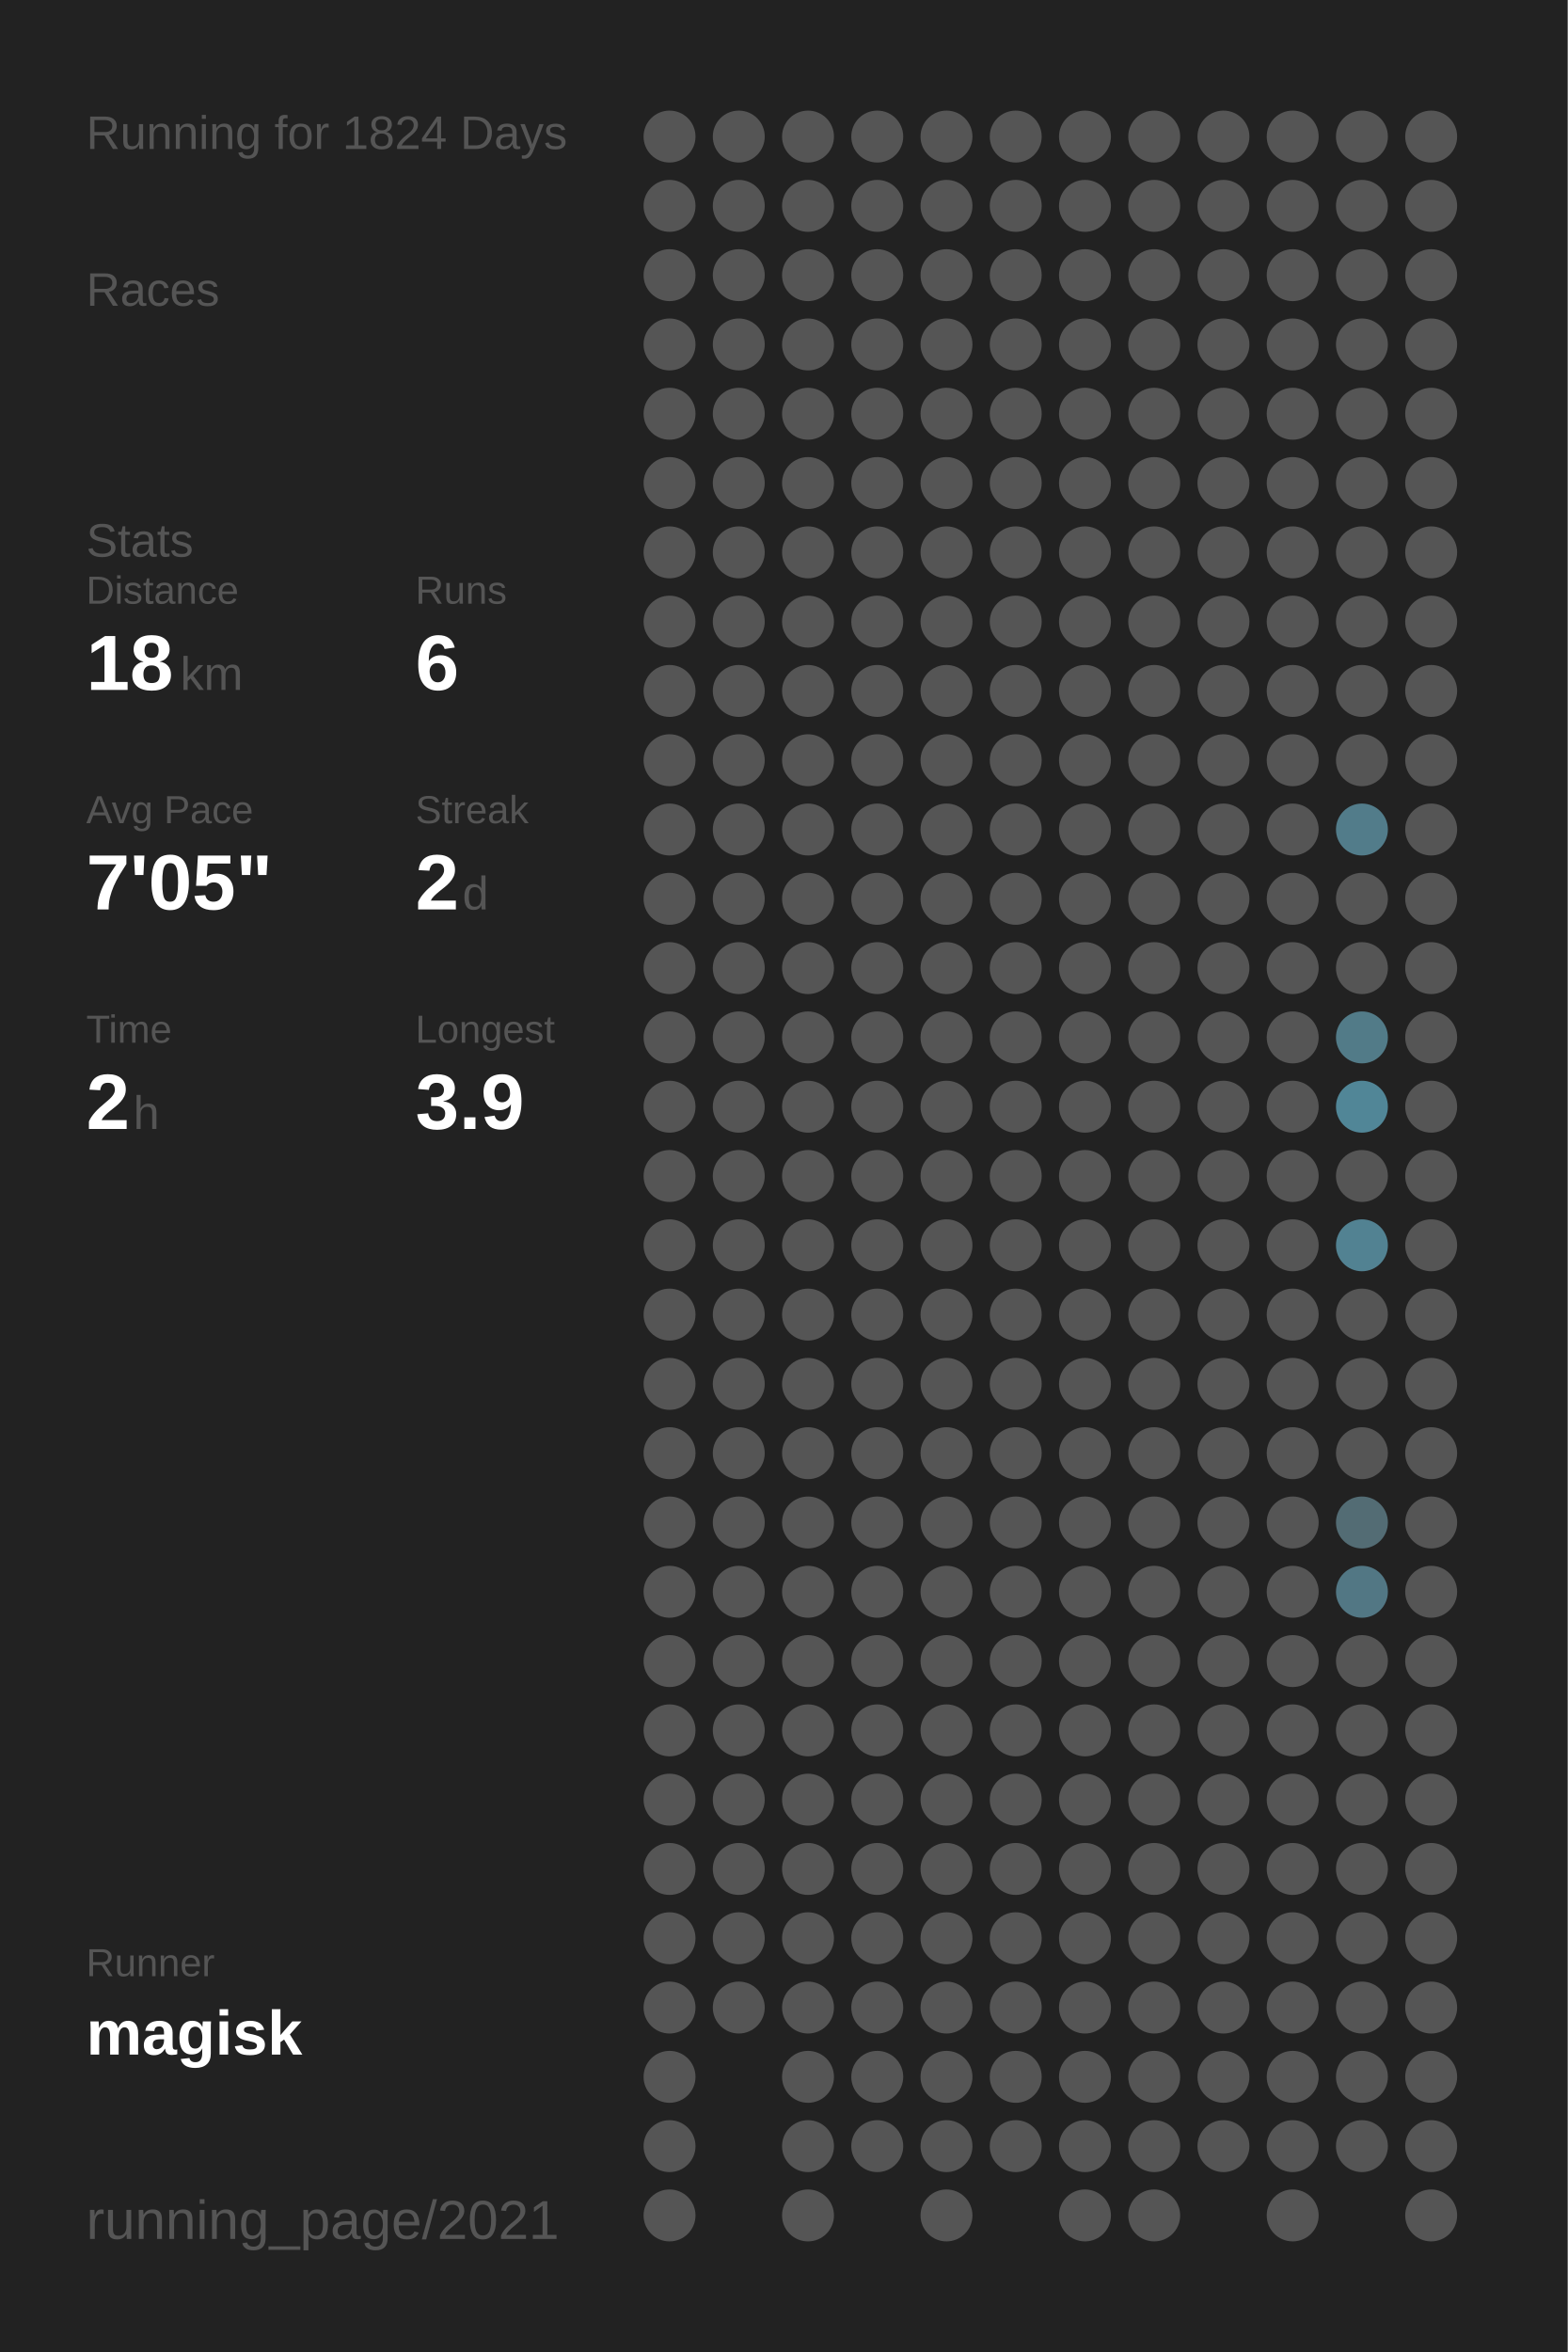
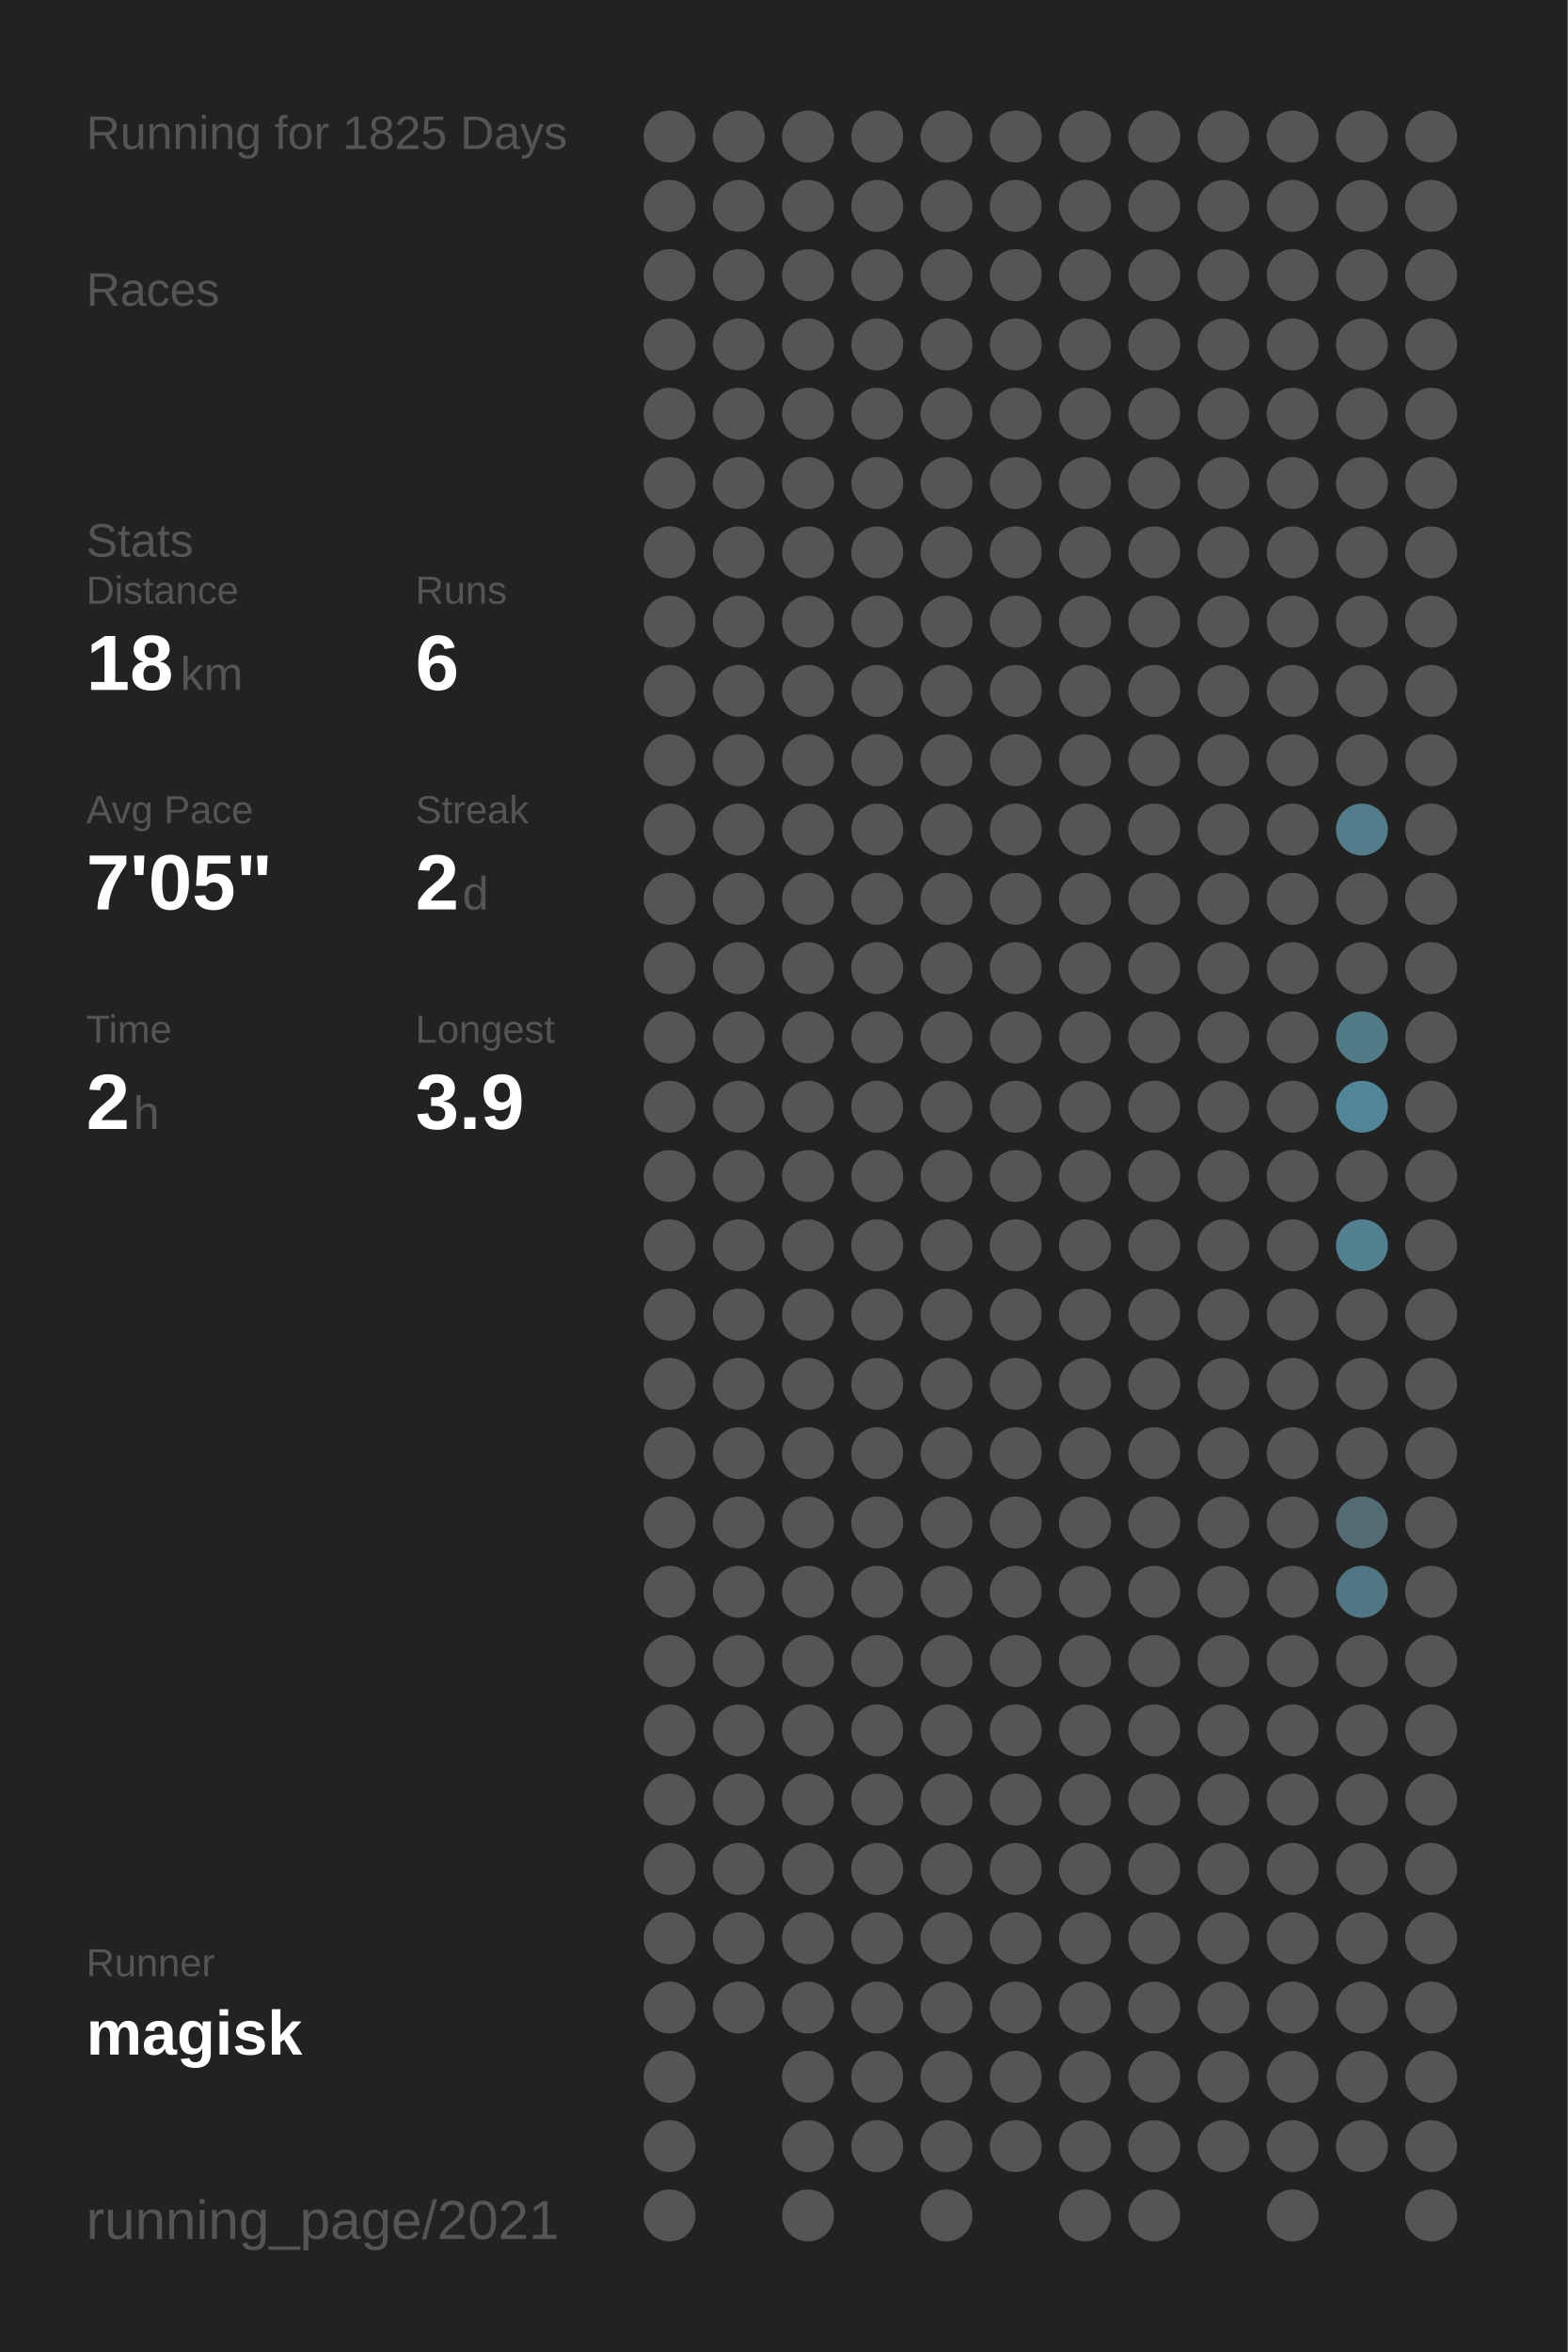
<svg xmlns="http://www.w3.org/2000/svg" baseProfile="full" height="300mm" version="1.1" viewBox="0,0,200,300" width="200mm">
  <defs />
  <rect fill="#222222" height="300" width="200" x="0" y="0" />
-   <text fill="#555555" style="font-size:6px; font-family:Arial;" x="11" y="19">Running for 1824 Days</text>
+   <text fill="#555555" style="font-size:6px; font-family:Arial;" x="11" y="19">Running for 1825 Days</text>
  <text fill="#555555" style="font-size:6px; font-family:Arial;" x="11" y="39">Races</text>
  <text fill="#555555" style="font-size:6px; font-family:Arial;" x="11" y="71">Stats</text>
  <text fill="#555555" style="font-size:5px; font-family:Arial;" x="11" y="77">Distance</text>
  <text fill="#FFFFFF" style="font-size:10px; font-family:Arial; font-weight:bold;" x="11" y="88">18</text>
  <text fill="#555555" style="font-size:6px; font-family:Arial;" x="23" y="88">km</text>
  <text fill="#555555" style="font-size:5px; font-family:Arial;" x="53" y="77">Runs</text>
  <text fill="#FFFFFF" style="font-size:10px; font-family:Arial; font-weight:bold;" x="53" y="88">6</text>
  <text fill="#555555" style="font-size:5px; font-family:Arial;" x="11" y="105">Avg Pace</text>
  <text fill="#FFFFFF" style="font-size:10px; font-family:Arial; font-weight:bold;" x="11" y="116">7'05"</text>
  <text fill="#555555" style="font-size:5px; font-family:Arial;" x="53" y="105">Streak</text>
  <text fill="#FFFFFF" style="font-size:10px; font-family:Arial; font-weight:bold;" x="53" y="116">2</text>
  <text fill="#555555" style="font-size:6px; font-family:Arial;" x="59" y="116">d</text>
  <text fill="#555555" style="font-size:5px; font-family:Arial;" x="11" y="133">Time</text>
  <text fill="#FFFFFF" style="font-size:10px; font-family:Arial; font-weight:bold;" x="11" y="144">2</text>
  <text fill="#555555" style="font-size:6px; font-family:Arial;" x="17" y="144">h</text>
  <text fill="#555555" style="font-size:5px; font-family:Arial;" x="53" y="133">Longest</text>
  <text fill="#FFFFFF" style="font-size:10px; font-family:Arial; font-weight:bold;" x="53" y="144">3.9</text>
  <text fill="#555555" style="font-size:5px; font-family:Arial;" x="11" y="252.065">Runner</text>
  <text fill="#FFFFFF" style="font-size:8px; font-family:Arial; font-weight:bold;" x="11" y="262.065">magisk</text>
  <text fill="#555555" style="font-size:7px; font-family:Arial;" x="11" y="285.581">running_page/2021</text>
  <circle cx="85.417" cy="17.419" fill="#555555" r="3.312" />
  <circle cx="85.417" cy="26.258" fill="#555555" r="3.312" />
  <circle cx="85.417" cy="35.097" fill="#555555" r="3.312" />
  <circle cx="85.417" cy="43.935" fill="#555555" r="3.312" />
  <circle cx="85.417" cy="52.774" fill="#555555" r="3.312" />
  <circle cx="85.417" cy="61.613" fill="#555555" r="3.312" />
  <circle cx="85.417" cy="70.452" fill="#555555" r="3.312" />
  <circle cx="85.417" cy="79.29" fill="#555555" r="3.312" />
  <circle cx="85.417" cy="88.129" fill="#555555" r="3.312" />
  <circle cx="85.417" cy="96.968" fill="#555555" r="3.312" />
  <circle cx="85.417" cy="105.806" fill="#555555" r="3.312" />
  <circle cx="85.417" cy="114.645" fill="#555555" r="3.312" />
  <circle cx="85.417" cy="123.484" fill="#555555" r="3.312" />
  <circle cx="85.417" cy="132.323" fill="#555555" r="3.312" />
  <circle cx="85.417" cy="141.161" fill="#555555" r="3.312" />
  <circle cx="85.417" cy="150" fill="#555555" r="3.312" />
  <circle cx="85.417" cy="158.839" fill="#555555" r="3.312" />
  <circle cx="85.417" cy="167.677" fill="#555555" r="3.312" />
  <circle cx="85.417" cy="176.516" fill="#555555" r="3.312" />
  <circle cx="85.417" cy="185.355" fill="#555555" r="3.312" />
  <circle cx="85.417" cy="194.194" fill="#555555" r="3.312" />
  <circle cx="85.417" cy="203.032" fill="#555555" r="3.312" />
  <circle cx="85.417" cy="211.871" fill="#555555" r="3.312" />
  <circle cx="85.417" cy="220.71" fill="#555555" r="3.312" />
  <circle cx="85.417" cy="229.548" fill="#555555" r="3.312" />
  <circle cx="85.417" cy="238.387" fill="#555555" r="3.312" />
  <circle cx="85.417" cy="247.226" fill="#555555" r="3.312" />
  <circle cx="85.417" cy="256.065" fill="#555555" r="3.312" />
  <circle cx="85.417" cy="264.903" fill="#555555" r="3.312" />
  <circle cx="85.417" cy="273.742" fill="#555555" r="3.312" />
  <circle cx="85.417" cy="282.581" fill="#555555" r="3.312" />
  <circle cx="94.25" cy="17.419" fill="#555555" r="3.312" />
  <circle cx="94.25" cy="26.258" fill="#555555" r="3.312" />
  <circle cx="94.25" cy="35.097" fill="#555555" r="3.312" />
  <circle cx="94.25" cy="43.935" fill="#555555" r="3.312" />
  <circle cx="94.25" cy="52.774" fill="#555555" r="3.312" />
  <circle cx="94.25" cy="61.613" fill="#555555" r="3.312" />
  <circle cx="94.25" cy="70.452" fill="#555555" r="3.312" />
  <circle cx="94.25" cy="79.29" fill="#555555" r="3.312" />
  <circle cx="94.25" cy="88.129" fill="#555555" r="3.312" />
  <circle cx="94.25" cy="96.968" fill="#555555" r="3.312" />
  <circle cx="94.25" cy="105.806" fill="#555555" r="3.312" />
  <circle cx="94.25" cy="114.645" fill="#555555" r="3.312" />
  <circle cx="94.25" cy="123.484" fill="#555555" r="3.312" />
  <circle cx="94.25" cy="132.323" fill="#555555" r="3.312" />
  <circle cx="94.25" cy="141.161" fill="#555555" r="3.312" />
  <circle cx="94.25" cy="150" fill="#555555" r="3.312" />
  <circle cx="94.25" cy="158.839" fill="#555555" r="3.312" />
  <circle cx="94.25" cy="167.677" fill="#555555" r="3.312" />
  <circle cx="94.25" cy="176.516" fill="#555555" r="3.312" />
  <circle cx="94.25" cy="185.355" fill="#555555" r="3.312" />
  <circle cx="94.25" cy="194.194" fill="#555555" r="3.312" />
  <circle cx="94.25" cy="203.032" fill="#555555" r="3.312" />
  <circle cx="94.25" cy="211.871" fill="#555555" r="3.312" />
  <circle cx="94.25" cy="220.71" fill="#555555" r="3.312" />
  <circle cx="94.25" cy="229.548" fill="#555555" r="3.312" />
  <circle cx="94.25" cy="238.387" fill="#555555" r="3.312" />
  <circle cx="94.25" cy="247.226" fill="#555555" r="3.312" />
  <circle cx="94.25" cy="256.065" fill="#555555" r="3.312" />
  <circle cx="103.083" cy="17.419" fill="#555555" r="3.312" />
  <circle cx="103.083" cy="26.258" fill="#555555" r="3.312" />
  <circle cx="103.083" cy="35.097" fill="#555555" r="3.312" />
  <circle cx="103.083" cy="43.935" fill="#555555" r="3.312" />
  <circle cx="103.083" cy="52.774" fill="#555555" r="3.312" />
  <circle cx="103.083" cy="61.613" fill="#555555" r="3.312" />
  <circle cx="103.083" cy="70.452" fill="#555555" r="3.312" />
  <circle cx="103.083" cy="79.29" fill="#555555" r="3.312" />
  <circle cx="103.083" cy="88.129" fill="#555555" r="3.312" />
  <circle cx="103.083" cy="96.968" fill="#555555" r="3.312" />
  <circle cx="103.083" cy="105.806" fill="#555555" r="3.312" />
  <circle cx="103.083" cy="114.645" fill="#555555" r="3.312" />
  <circle cx="103.083" cy="123.484" fill="#555555" r="3.312" />
  <circle cx="103.083" cy="132.323" fill="#555555" r="3.312" />
  <circle cx="103.083" cy="141.161" fill="#555555" r="3.312" />
  <circle cx="103.083" cy="150" fill="#555555" r="3.312" />
  <circle cx="103.083" cy="158.839" fill="#555555" r="3.312" />
  <circle cx="103.083" cy="167.677" fill="#555555" r="3.312" />
  <circle cx="103.083" cy="176.516" fill="#555555" r="3.312" />
  <circle cx="103.083" cy="185.355" fill="#555555" r="3.312" />
  <circle cx="103.083" cy="194.194" fill="#555555" r="3.312" />
  <circle cx="103.083" cy="203.032" fill="#555555" r="3.312" />
  <circle cx="103.083" cy="211.871" fill="#555555" r="3.312" />
  <circle cx="103.083" cy="220.71" fill="#555555" r="3.312" />
  <circle cx="103.083" cy="229.548" fill="#555555" r="3.312" />
  <circle cx="103.083" cy="238.387" fill="#555555" r="3.312" />
  <circle cx="103.083" cy="247.226" fill="#555555" r="3.312" />
  <circle cx="103.083" cy="256.065" fill="#555555" r="3.312" />
  <circle cx="103.083" cy="264.903" fill="#555555" r="3.312" />
  <circle cx="103.083" cy="273.742" fill="#555555" r="3.312" />
  <circle cx="103.083" cy="282.581" fill="#555555" r="3.312" />
  <circle cx="111.917" cy="17.419" fill="#555555" r="3.312" />
  <circle cx="111.917" cy="26.258" fill="#555555" r="3.312" />
  <circle cx="111.917" cy="35.097" fill="#555555" r="3.312" />
  <circle cx="111.917" cy="43.935" fill="#555555" r="3.312" />
  <circle cx="111.917" cy="52.774" fill="#555555" r="3.312" />
  <circle cx="111.917" cy="61.613" fill="#555555" r="3.312" />
  <circle cx="111.917" cy="70.452" fill="#555555" r="3.312" />
  <circle cx="111.917" cy="79.29" fill="#555555" r="3.312" />
  <circle cx="111.917" cy="88.129" fill="#555555" r="3.312" />
  <circle cx="111.917" cy="96.968" fill="#555555" r="3.312" />
  <circle cx="111.917" cy="105.806" fill="#555555" r="3.312" />
  <circle cx="111.917" cy="114.645" fill="#555555" r="3.312" />
  <circle cx="111.917" cy="123.484" fill="#555555" r="3.312" />
  <circle cx="111.917" cy="132.323" fill="#555555" r="3.312" />
  <circle cx="111.917" cy="141.161" fill="#555555" r="3.312" />
  <circle cx="111.917" cy="150" fill="#555555" r="3.312" />
  <circle cx="111.917" cy="158.839" fill="#555555" r="3.312" />
  <circle cx="111.917" cy="167.677" fill="#555555" r="3.312" />
  <circle cx="111.917" cy="176.516" fill="#555555" r="3.312" />
  <circle cx="111.917" cy="185.355" fill="#555555" r="3.312" />
  <circle cx="111.917" cy="194.194" fill="#555555" r="3.312" />
  <circle cx="111.917" cy="203.032" fill="#555555" r="3.312" />
  <circle cx="111.917" cy="211.871" fill="#555555" r="3.312" />
  <circle cx="111.917" cy="220.71" fill="#555555" r="3.312" />
  <circle cx="111.917" cy="229.548" fill="#555555" r="3.312" />
  <circle cx="111.917" cy="238.387" fill="#555555" r="3.312" />
  <circle cx="111.917" cy="247.226" fill="#555555" r="3.312" />
  <circle cx="111.917" cy="256.065" fill="#555555" r="3.312" />
  <circle cx="111.917" cy="264.903" fill="#555555" r="3.312" />
  <circle cx="111.917" cy="273.742" fill="#555555" r="3.312" />
  <circle cx="120.75" cy="17.419" fill="#555555" r="3.312" />
  <circle cx="120.75" cy="26.258" fill="#555555" r="3.312" />
  <circle cx="120.75" cy="35.097" fill="#555555" r="3.312" />
  <circle cx="120.75" cy="43.935" fill="#555555" r="3.312" />
  <circle cx="120.75" cy="52.774" fill="#555555" r="3.312" />
  <circle cx="120.75" cy="61.613" fill="#555555" r="3.312" />
  <circle cx="120.75" cy="70.452" fill="#555555" r="3.312" />
  <circle cx="120.75" cy="79.29" fill="#555555" r="3.312" />
  <circle cx="120.75" cy="88.129" fill="#555555" r="3.312" />
  <circle cx="120.75" cy="96.968" fill="#555555" r="3.312" />
  <circle cx="120.75" cy="105.806" fill="#555555" r="3.312" />
  <circle cx="120.75" cy="114.645" fill="#555555" r="3.312" />
  <circle cx="120.75" cy="123.484" fill="#555555" r="3.312" />
  <circle cx="120.75" cy="132.323" fill="#555555" r="3.312" />
  <circle cx="120.75" cy="141.161" fill="#555555" r="3.312" />
  <circle cx="120.75" cy="150" fill="#555555" r="3.312" />
  <circle cx="120.75" cy="158.839" fill="#555555" r="3.312" />
  <circle cx="120.75" cy="167.677" fill="#555555" r="3.312" />
  <circle cx="120.75" cy="176.516" fill="#555555" r="3.312" />
  <circle cx="120.75" cy="185.355" fill="#555555" r="3.312" />
  <circle cx="120.75" cy="194.194" fill="#555555" r="3.312" />
  <circle cx="120.75" cy="203.032" fill="#555555" r="3.312" />
  <circle cx="120.75" cy="211.871" fill="#555555" r="3.312" />
  <circle cx="120.75" cy="220.71" fill="#555555" r="3.312" />
  <circle cx="120.75" cy="229.548" fill="#555555" r="3.312" />
  <circle cx="120.75" cy="238.387" fill="#555555" r="3.312" />
  <circle cx="120.75" cy="247.226" fill="#555555" r="3.312" />
  <circle cx="120.75" cy="256.065" fill="#555555" r="3.312" />
  <circle cx="120.75" cy="264.903" fill="#555555" r="3.312" />
  <circle cx="120.75" cy="273.742" fill="#555555" r="3.312" />
  <circle cx="120.75" cy="282.581" fill="#555555" r="3.312" />
  <circle cx="129.583" cy="17.419" fill="#555555" r="3.312" />
  <circle cx="129.583" cy="26.258" fill="#555555" r="3.312" />
  <circle cx="129.583" cy="35.097" fill="#555555" r="3.312" />
  <circle cx="129.583" cy="43.935" fill="#555555" r="3.312" />
  <circle cx="129.583" cy="52.774" fill="#555555" r="3.312" />
  <circle cx="129.583" cy="61.613" fill="#555555" r="3.312" />
  <circle cx="129.583" cy="70.452" fill="#555555" r="3.312" />
  <circle cx="129.583" cy="79.29" fill="#555555" r="3.312" />
  <circle cx="129.583" cy="88.129" fill="#555555" r="3.312" />
  <circle cx="129.583" cy="96.968" fill="#555555" r="3.312" />
  <circle cx="129.583" cy="105.806" fill="#555555" r="3.312" />
  <circle cx="129.583" cy="114.645" fill="#555555" r="3.312" />
  <circle cx="129.583" cy="123.484" fill="#555555" r="3.312" />
  <circle cx="129.583" cy="132.323" fill="#555555" r="3.312" />
  <circle cx="129.583" cy="141.161" fill="#555555" r="3.312" />
  <circle cx="129.583" cy="150" fill="#555555" r="3.312" />
  <circle cx="129.583" cy="158.839" fill="#555555" r="3.312" />
  <circle cx="129.583" cy="167.677" fill="#555555" r="3.312" />
  <circle cx="129.583" cy="176.516" fill="#555555" r="3.312" />
  <circle cx="129.583" cy="185.355" fill="#555555" r="3.312" />
  <circle cx="129.583" cy="194.194" fill="#555555" r="3.312" />
  <circle cx="129.583" cy="203.032" fill="#555555" r="3.312" />
  <circle cx="129.583" cy="211.871" fill="#555555" r="3.312" />
  <circle cx="129.583" cy="220.71" fill="#555555" r="3.312" />
  <circle cx="129.583" cy="229.548" fill="#555555" r="3.312" />
  <circle cx="129.583" cy="238.387" fill="#555555" r="3.312" />
  <circle cx="129.583" cy="247.226" fill="#555555" r="3.312" />
  <circle cx="129.583" cy="256.065" fill="#555555" r="3.312" />
  <circle cx="129.583" cy="264.903" fill="#555555" r="3.312" />
  <circle cx="129.583" cy="273.742" fill="#555555" r="3.312" />
  <circle cx="138.417" cy="17.419" fill="#555555" r="3.312" />
  <circle cx="138.417" cy="26.258" fill="#555555" r="3.312" />
  <circle cx="138.417" cy="35.097" fill="#555555" r="3.312" />
  <circle cx="138.417" cy="43.935" fill="#555555" r="3.312" />
  <circle cx="138.417" cy="52.774" fill="#555555" r="3.312" />
  <circle cx="138.417" cy="61.613" fill="#555555" r="3.312" />
  <circle cx="138.417" cy="70.452" fill="#555555" r="3.312" />
  <circle cx="138.417" cy="79.29" fill="#555555" r="3.312" />
  <circle cx="138.417" cy="88.129" fill="#555555" r="3.312" />
  <circle cx="138.417" cy="96.968" fill="#555555" r="3.312" />
  <circle cx="138.417" cy="105.806" fill="#555555" r="3.312" />
  <circle cx="138.417" cy="114.645" fill="#555555" r="3.312" />
  <circle cx="138.417" cy="123.484" fill="#555555" r="3.312" />
  <circle cx="138.417" cy="132.323" fill="#555555" r="3.312" />
  <circle cx="138.417" cy="141.161" fill="#555555" r="3.312" />
  <circle cx="138.417" cy="150" fill="#555555" r="3.312" />
  <circle cx="138.417" cy="158.839" fill="#555555" r="3.312" />
  <circle cx="138.417" cy="167.677" fill="#555555" r="3.312" />
  <circle cx="138.417" cy="176.516" fill="#555555" r="3.312" />
  <circle cx="138.417" cy="185.355" fill="#555555" r="3.312" />
  <circle cx="138.417" cy="194.194" fill="#555555" r="3.312" />
  <circle cx="138.417" cy="203.032" fill="#555555" r="3.312" />
  <circle cx="138.417" cy="211.871" fill="#555555" r="3.312" />
  <circle cx="138.417" cy="220.71" fill="#555555" r="3.312" />
  <circle cx="138.417" cy="229.548" fill="#555555" r="3.312" />
  <circle cx="138.417" cy="238.387" fill="#555555" r="3.312" />
  <circle cx="138.417" cy="247.226" fill="#555555" r="3.312" />
  <circle cx="138.417" cy="256.065" fill="#555555" r="3.312" />
  <circle cx="138.417" cy="264.903" fill="#555555" r="3.312" />
  <circle cx="138.417" cy="273.742" fill="#555555" r="3.312" />
  <circle cx="138.417" cy="282.581" fill="#555555" r="3.312" />
  <circle cx="147.25" cy="17.419" fill="#555555" r="3.312" />
  <circle cx="147.25" cy="26.258" fill="#555555" r="3.312" />
  <circle cx="147.25" cy="35.097" fill="#555555" r="3.312" />
  <circle cx="147.25" cy="43.935" fill="#555555" r="3.312" />
  <circle cx="147.25" cy="52.774" fill="#555555" r="3.312" />
  <circle cx="147.25" cy="61.613" fill="#555555" r="3.312" />
  <circle cx="147.25" cy="70.452" fill="#555555" r="3.312" />
  <circle cx="147.25" cy="79.29" fill="#555555" r="3.312" />
  <circle cx="147.25" cy="88.129" fill="#555555" r="3.312" />
  <circle cx="147.25" cy="96.968" fill="#555555" r="3.312" />
  <circle cx="147.25" cy="105.806" fill="#555555" r="3.312" />
  <circle cx="147.25" cy="114.645" fill="#555555" r="3.312" />
  <circle cx="147.25" cy="123.484" fill="#555555" r="3.312" />
  <circle cx="147.25" cy="132.323" fill="#555555" r="3.312" />
  <circle cx="147.25" cy="141.161" fill="#555555" r="3.312" />
  <circle cx="147.25" cy="150" fill="#555555" r="3.312" />
  <circle cx="147.25" cy="158.839" fill="#555555" r="3.312" />
  <circle cx="147.25" cy="167.677" fill="#555555" r="3.312" />
  <circle cx="147.25" cy="176.516" fill="#555555" r="3.312" />
  <circle cx="147.25" cy="185.355" fill="#555555" r="3.312" />
  <circle cx="147.25" cy="194.194" fill="#555555" r="3.312" />
  <circle cx="147.25" cy="203.032" fill="#555555" r="3.312" />
  <circle cx="147.25" cy="211.871" fill="#555555" r="3.312" />
  <circle cx="147.25" cy="220.71" fill="#555555" r="3.312" />
  <circle cx="147.25" cy="229.548" fill="#555555" r="3.312" />
  <circle cx="147.25" cy="238.387" fill="#555555" r="3.312" />
  <circle cx="147.25" cy="247.226" fill="#555555" r="3.312" />
  <circle cx="147.25" cy="256.065" fill="#555555" r="3.312" />
  <circle cx="147.25" cy="264.903" fill="#555555" r="3.312" />
  <circle cx="147.25" cy="273.742" fill="#555555" r="3.312" />
  <circle cx="147.25" cy="282.581" fill="#555555" r="3.312" />
  <circle cx="156.083" cy="17.419" fill="#555555" r="3.312" />
  <circle cx="156.083" cy="26.258" fill="#555555" r="3.312" />
  <circle cx="156.083" cy="35.097" fill="#555555" r="3.312" />
  <circle cx="156.083" cy="43.935" fill="#555555" r="3.312" />
  <circle cx="156.083" cy="52.774" fill="#555555" r="3.312" />
  <circle cx="156.083" cy="61.613" fill="#555555" r="3.312" />
  <circle cx="156.083" cy="70.452" fill="#555555" r="3.312" />
  <circle cx="156.083" cy="79.29" fill="#555555" r="3.312" />
  <circle cx="156.083" cy="88.129" fill="#555555" r="3.312" />
  <circle cx="156.083" cy="96.968" fill="#555555" r="3.312" />
  <circle cx="156.083" cy="105.806" fill="#555555" r="3.312" />
  <circle cx="156.083" cy="114.645" fill="#555555" r="3.312" />
  <circle cx="156.083" cy="123.484" fill="#555555" r="3.312" />
  <circle cx="156.083" cy="132.323" fill="#555555" r="3.312" />
  <circle cx="156.083" cy="141.161" fill="#555555" r="3.312" />
  <circle cx="156.083" cy="150" fill="#555555" r="3.312" />
  <circle cx="156.083" cy="158.839" fill="#555555" r="3.312" />
  <circle cx="156.083" cy="167.677" fill="#555555" r="3.312" />
  <circle cx="156.083" cy="176.516" fill="#555555" r="3.312" />
  <circle cx="156.083" cy="185.355" fill="#555555" r="3.312" />
  <circle cx="156.083" cy="194.194" fill="#555555" r="3.312" />
  <circle cx="156.083" cy="203.032" fill="#555555" r="3.312" />
  <circle cx="156.083" cy="211.871" fill="#555555" r="3.312" />
  <circle cx="156.083" cy="220.71" fill="#555555" r="3.312" />
  <circle cx="156.083" cy="229.548" fill="#555555" r="3.312" />
  <circle cx="156.083" cy="238.387" fill="#555555" r="3.312" />
  <circle cx="156.083" cy="247.226" fill="#555555" r="3.312" />
  <circle cx="156.083" cy="256.065" fill="#555555" r="3.312" />
  <circle cx="156.083" cy="264.903" fill="#555555" r="3.312" />
  <circle cx="156.083" cy="273.742" fill="#555555" r="3.312" />
  <circle cx="164.917" cy="17.419" fill="#555555" r="3.312" />
  <circle cx="164.917" cy="26.258" fill="#555555" r="3.312" />
  <circle cx="164.917" cy="35.097" fill="#555555" r="3.312" />
  <circle cx="164.917" cy="43.935" fill="#555555" r="3.312" />
  <circle cx="164.917" cy="52.774" fill="#555555" r="3.312" />
  <circle cx="164.917" cy="61.613" fill="#555555" r="3.312" />
  <circle cx="164.917" cy="70.452" fill="#555555" r="3.312" />
  <circle cx="164.917" cy="79.29" fill="#555555" r="3.312" />
  <circle cx="164.917" cy="88.129" fill="#555555" r="3.312" />
  <circle cx="164.917" cy="96.968" fill="#555555" r="3.312" />
  <circle cx="164.917" cy="105.806" fill="#555555" r="3.312" />
  <circle cx="164.917" cy="114.645" fill="#555555" r="3.312" />
  <circle cx="164.917" cy="123.484" fill="#555555" r="3.312" />
  <circle cx="164.917" cy="132.323" fill="#555555" r="3.312" />
  <circle cx="164.917" cy="141.161" fill="#555555" r="3.312" />
  <circle cx="164.917" cy="150" fill="#555555" r="3.312" />
  <circle cx="164.917" cy="158.839" fill="#555555" r="3.312" />
  <circle cx="164.917" cy="167.677" fill="#555555" r="3.312" />
  <circle cx="164.917" cy="176.516" fill="#555555" r="3.312" />
  <circle cx="164.917" cy="185.355" fill="#555555" r="3.312" />
  <circle cx="164.917" cy="194.194" fill="#555555" r="3.312" />
  <circle cx="164.917" cy="203.032" fill="#555555" r="3.312" />
  <circle cx="164.917" cy="211.871" fill="#555555" r="3.312" />
  <circle cx="164.917" cy="220.71" fill="#555555" r="3.312" />
  <circle cx="164.917" cy="229.548" fill="#555555" r="3.312" />
  <circle cx="164.917" cy="238.387" fill="#555555" r="3.312" />
  <circle cx="164.917" cy="247.226" fill="#555555" r="3.312" />
  <circle cx="164.917" cy="256.065" fill="#555555" r="3.312" />
  <circle cx="164.917" cy="264.903" fill="#555555" r="3.312" />
  <circle cx="164.917" cy="273.742" fill="#555555" r="3.312" />
  <circle cx="164.917" cy="282.581" fill="#555555" r="3.312" />
  <circle cx="173.75" cy="17.419" fill="#555555" r="3.312" />
  <circle cx="173.75" cy="26.258" fill="#555555" r="3.312" />
  <circle cx="173.75" cy="35.097" fill="#555555" r="3.312" />
  <circle cx="173.75" cy="43.935" fill="#555555" r="3.312" />
  <circle cx="173.75" cy="52.774" fill="#555555" r="3.312" />
  <circle cx="173.75" cy="61.613" fill="#555555" r="3.312" />
  <circle cx="173.75" cy="70.452" fill="#555555" r="3.312" />
  <circle cx="173.75" cy="79.29" fill="#555555" r="3.312" />
  <circle cx="173.75" cy="88.129" fill="#555555" r="3.312" />
  <circle cx="173.75" cy="96.968" fill="#555555" r="3.312" />
  <circle cx="173.75" cy="105.806" fill="#527c8a" r="3.312" />
  <circle cx="173.75" cy="114.645" fill="#555555" r="3.312" />
  <circle cx="173.75" cy="123.484" fill="#555555" r="3.312" />
  <circle cx="173.75" cy="132.323" fill="#527b88" r="3.312" />
  <circle cx="173.75" cy="141.161" fill="#518697" r="3.312" />
  <circle cx="173.75" cy="150" fill="#555555" r="3.312" />
  <circle cx="173.75" cy="158.839" fill="#528292" r="3.312" />
  <circle cx="173.75" cy="167.677" fill="#555555" r="3.312" />
  <circle cx="173.75" cy="176.516" fill="#555555" r="3.312" />
  <circle cx="173.75" cy="185.355" fill="#555555" r="3.312" />
  <circle cx="173.75" cy="194.194" fill="#536c74" r="3.312" />
  <circle cx="173.75" cy="203.032" fill="#527784" r="3.312" />
  <circle cx="173.75" cy="211.871" fill="#555555" r="3.312" />
  <circle cx="173.75" cy="220.71" fill="#555555" r="3.312" />
  <circle cx="173.75" cy="229.548" fill="#555555" r="3.312" />
  <circle cx="173.75" cy="238.387" fill="#555555" r="3.312" />
  <circle cx="173.75" cy="247.226" fill="#555555" r="3.312" />
  <circle cx="173.75" cy="256.065" fill="#555555" r="3.312" />
  <circle cx="173.75" cy="264.903" fill="#555555" r="3.312" />
  <circle cx="173.75" cy="273.742" fill="#555555" r="3.312" />
  <circle cx="182.583" cy="17.419" fill="#555555" r="3.312" />
  <circle cx="182.583" cy="26.258" fill="#555555" r="3.312" />
  <circle cx="182.583" cy="35.097" fill="#555555" r="3.312" />
  <circle cx="182.583" cy="43.935" fill="#555555" r="3.312" />
  <circle cx="182.583" cy="52.774" fill="#555555" r="3.312" />
  <circle cx="182.583" cy="61.613" fill="#555555" r="3.312" />
  <circle cx="182.583" cy="70.452" fill="#555555" r="3.312" />
  <circle cx="182.583" cy="79.29" fill="#555555" r="3.312" />
  <circle cx="182.583" cy="88.129" fill="#555555" r="3.312" />
  <circle cx="182.583" cy="96.968" fill="#555555" r="3.312" />
  <circle cx="182.583" cy="105.806" fill="#555555" r="3.312" />
  <circle cx="182.583" cy="114.645" fill="#555555" r="3.312" />
  <circle cx="182.583" cy="123.484" fill="#555555" r="3.312" />
  <circle cx="182.583" cy="132.323" fill="#555555" r="3.312" />
  <circle cx="182.583" cy="141.161" fill="#555555" r="3.312" />
  <circle cx="182.583" cy="150" fill="#555555" r="3.312" />
  <circle cx="182.583" cy="158.839" fill="#555555" r="3.312" />
  <circle cx="182.583" cy="167.677" fill="#555555" r="3.312" />
  <circle cx="182.583" cy="176.516" fill="#555555" r="3.312" />
  <circle cx="182.583" cy="185.355" fill="#555555" r="3.312" />
  <circle cx="182.583" cy="194.194" fill="#555555" r="3.312" />
  <circle cx="182.583" cy="203.032" fill="#555555" r="3.312" />
  <circle cx="182.583" cy="211.871" fill="#555555" r="3.312" />
  <circle cx="182.583" cy="220.71" fill="#555555" r="3.312" />
  <circle cx="182.583" cy="229.548" fill="#555555" r="3.312" />
  <circle cx="182.583" cy="238.387" fill="#555555" r="3.312" />
  <circle cx="182.583" cy="247.226" fill="#555555" r="3.312" />
  <circle cx="182.583" cy="256.065" fill="#555555" r="3.312" />
  <circle cx="182.583" cy="264.903" fill="#555555" r="3.312" />
  <circle cx="182.583" cy="273.742" fill="#555555" r="3.312" />
  <circle cx="182.583" cy="282.581" fill="#555555" r="3.312" />
</svg>
